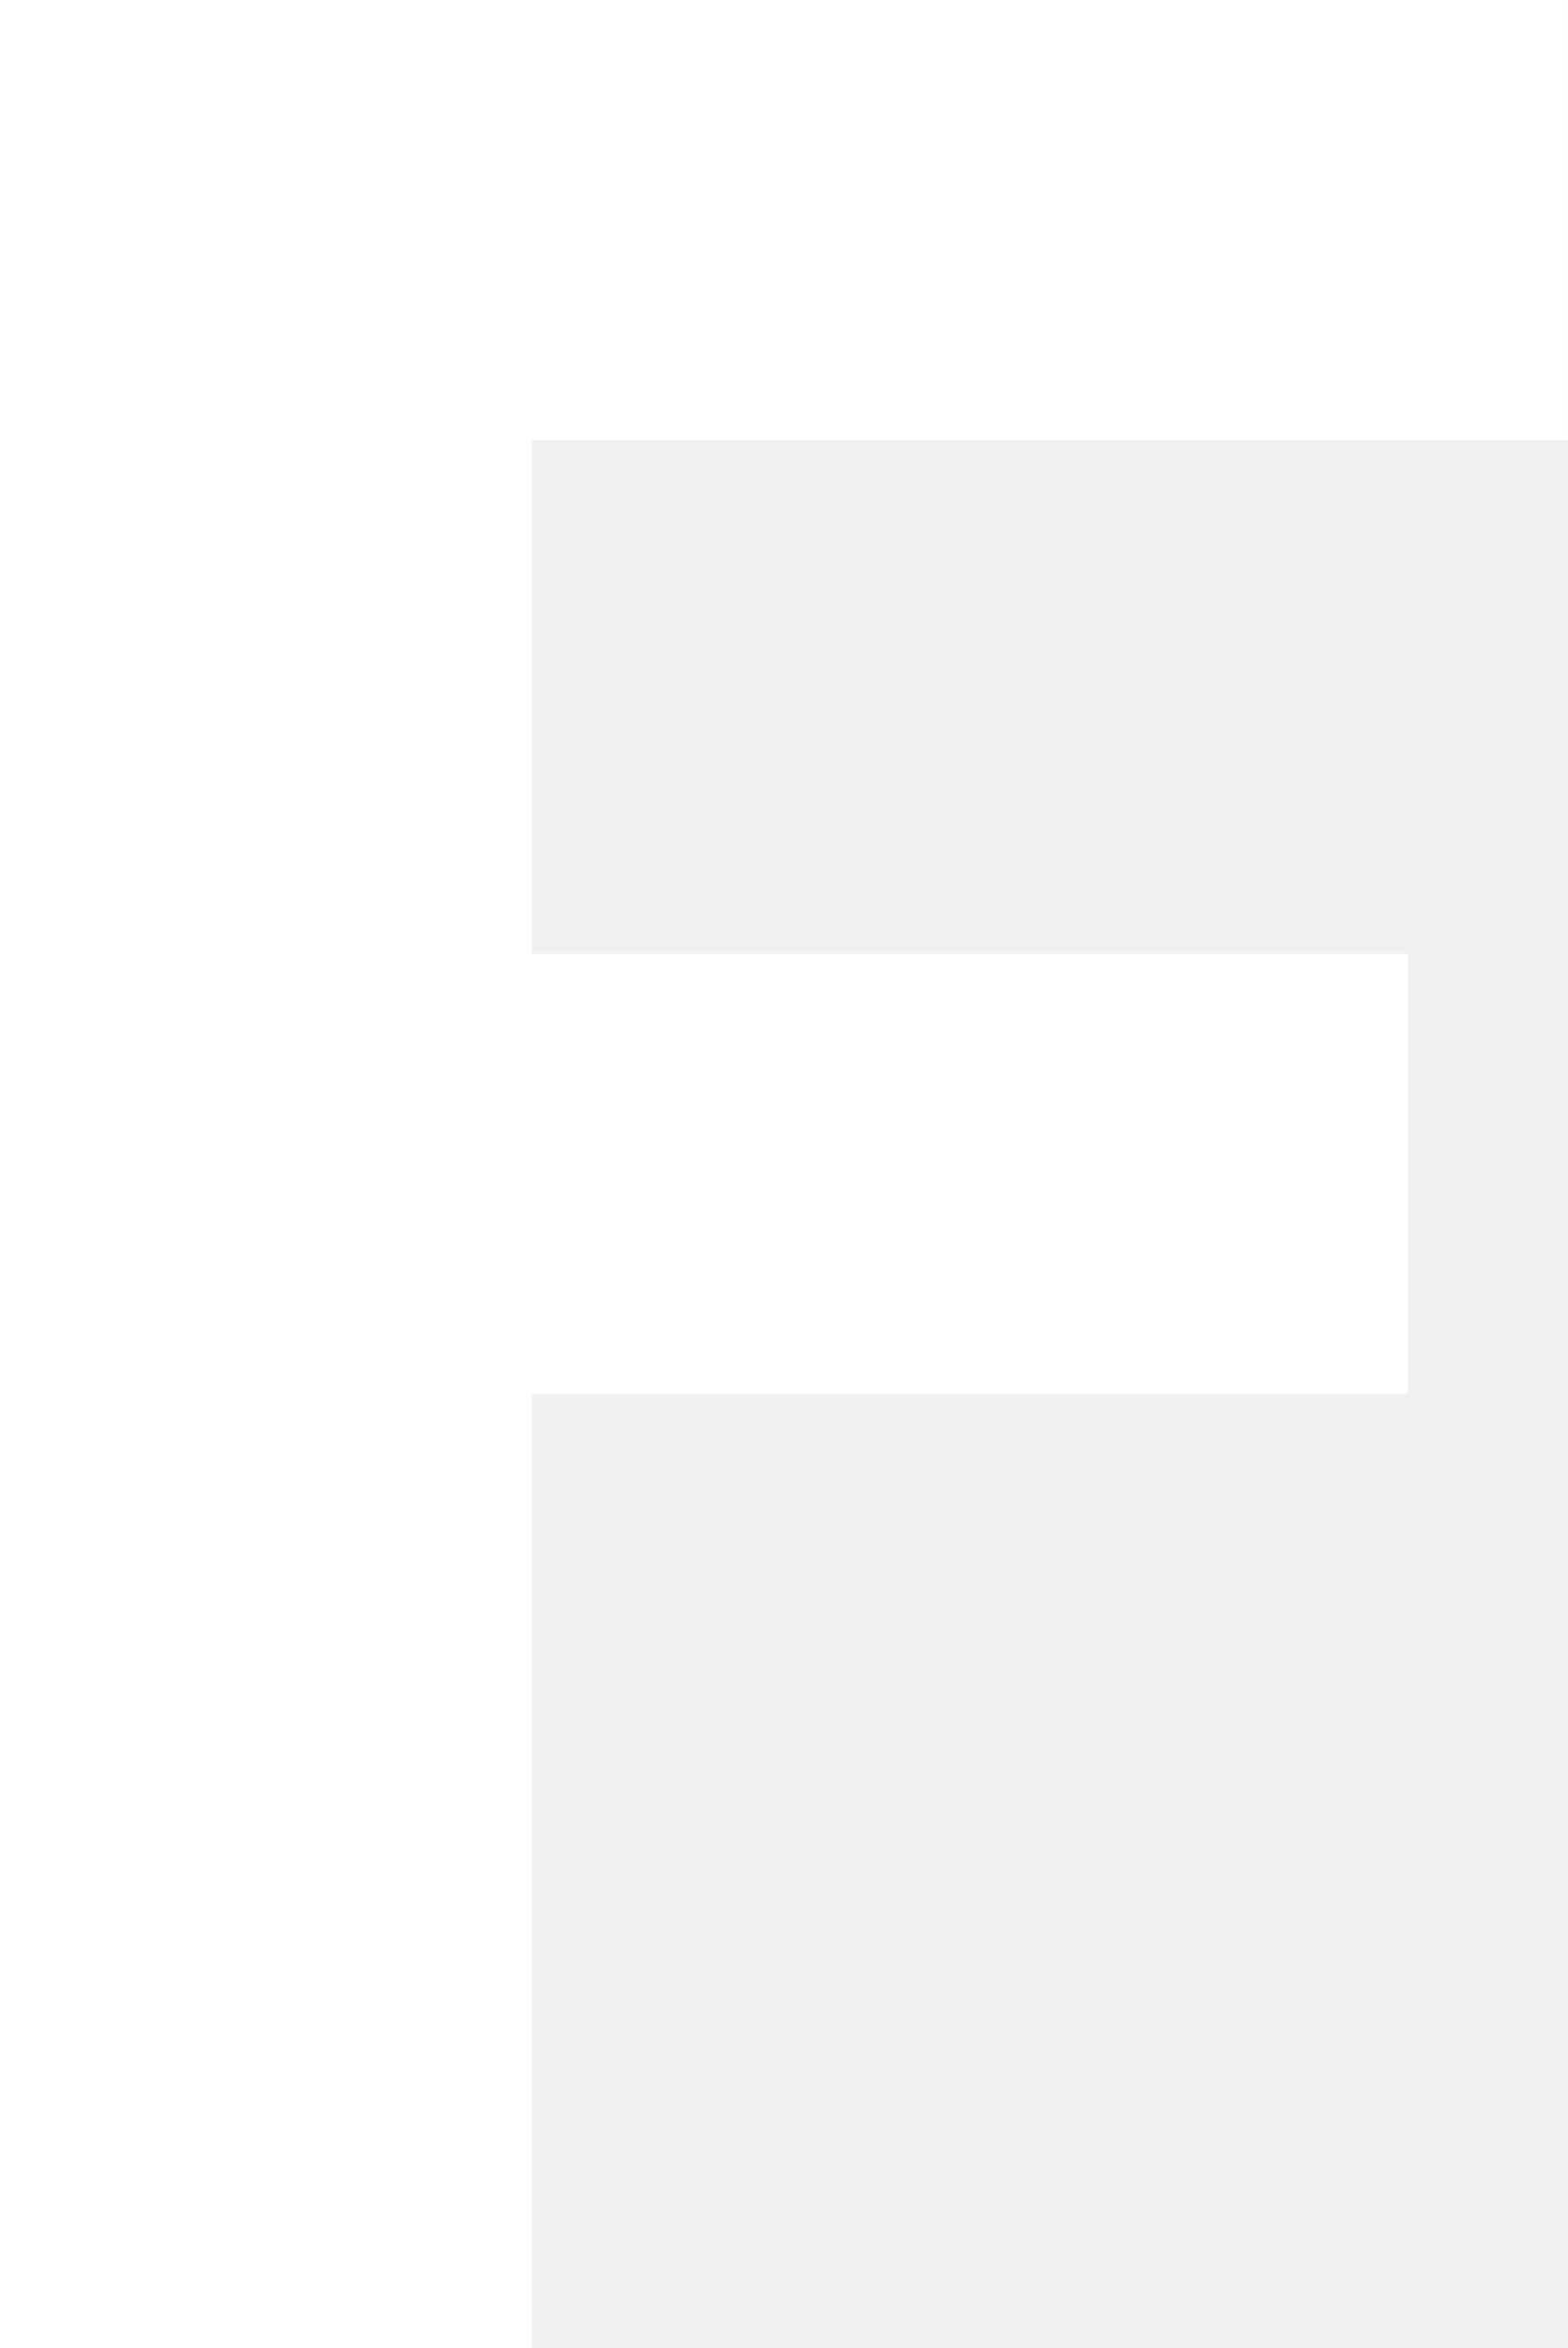
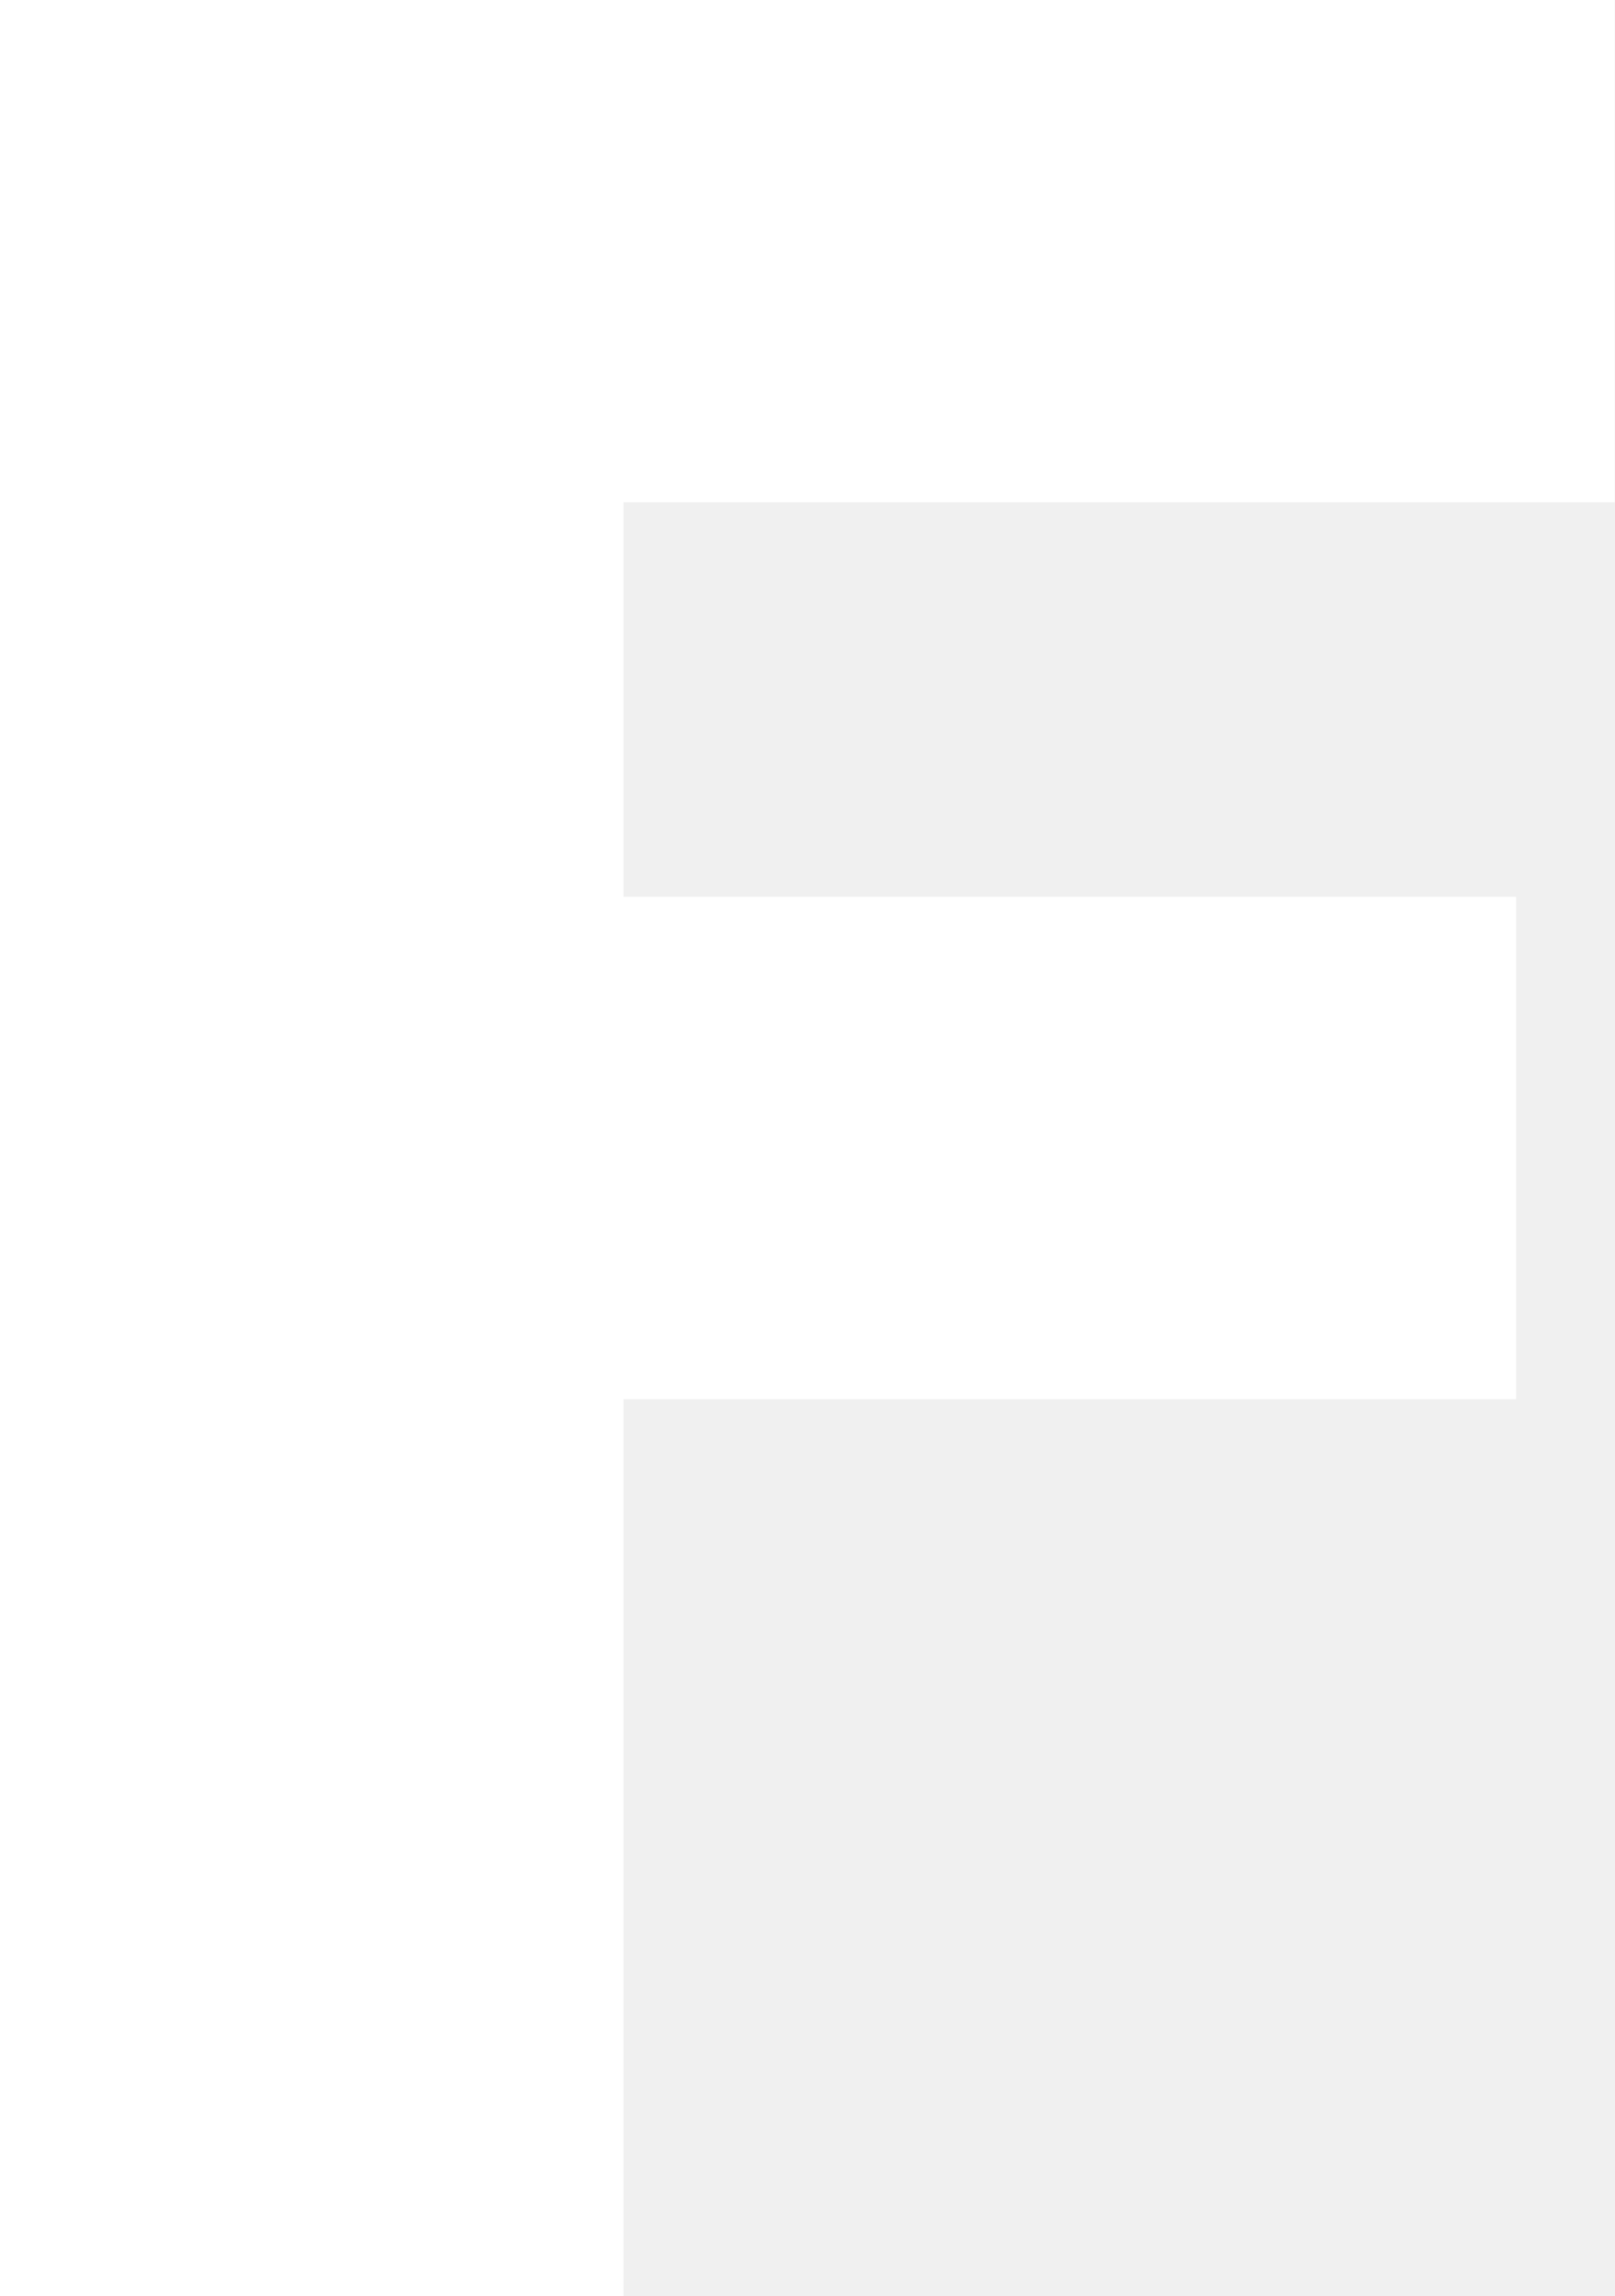
- <svg xmlns="http://www.w3.org/2000/svg" viewBox="0 0 5.824 8.719">
-   <path fill="#FFFFFF" d="M5.229 5.177H1.976v3.542H0V0h5.824v1.635H1.976v1.907h3.253v1.635z" />
+ <svg xmlns="http://www.w3.org/2000/svg" viewBox="0 0 6.136 8.727" preserveAspectRatio="xMidYMin meet">
+   <path fill="#FFFFFF" d="M6.136 1.909V0H0v8.727h2.369V5.318h3.392V3.409H2.369v-1.5z" />
</svg>
